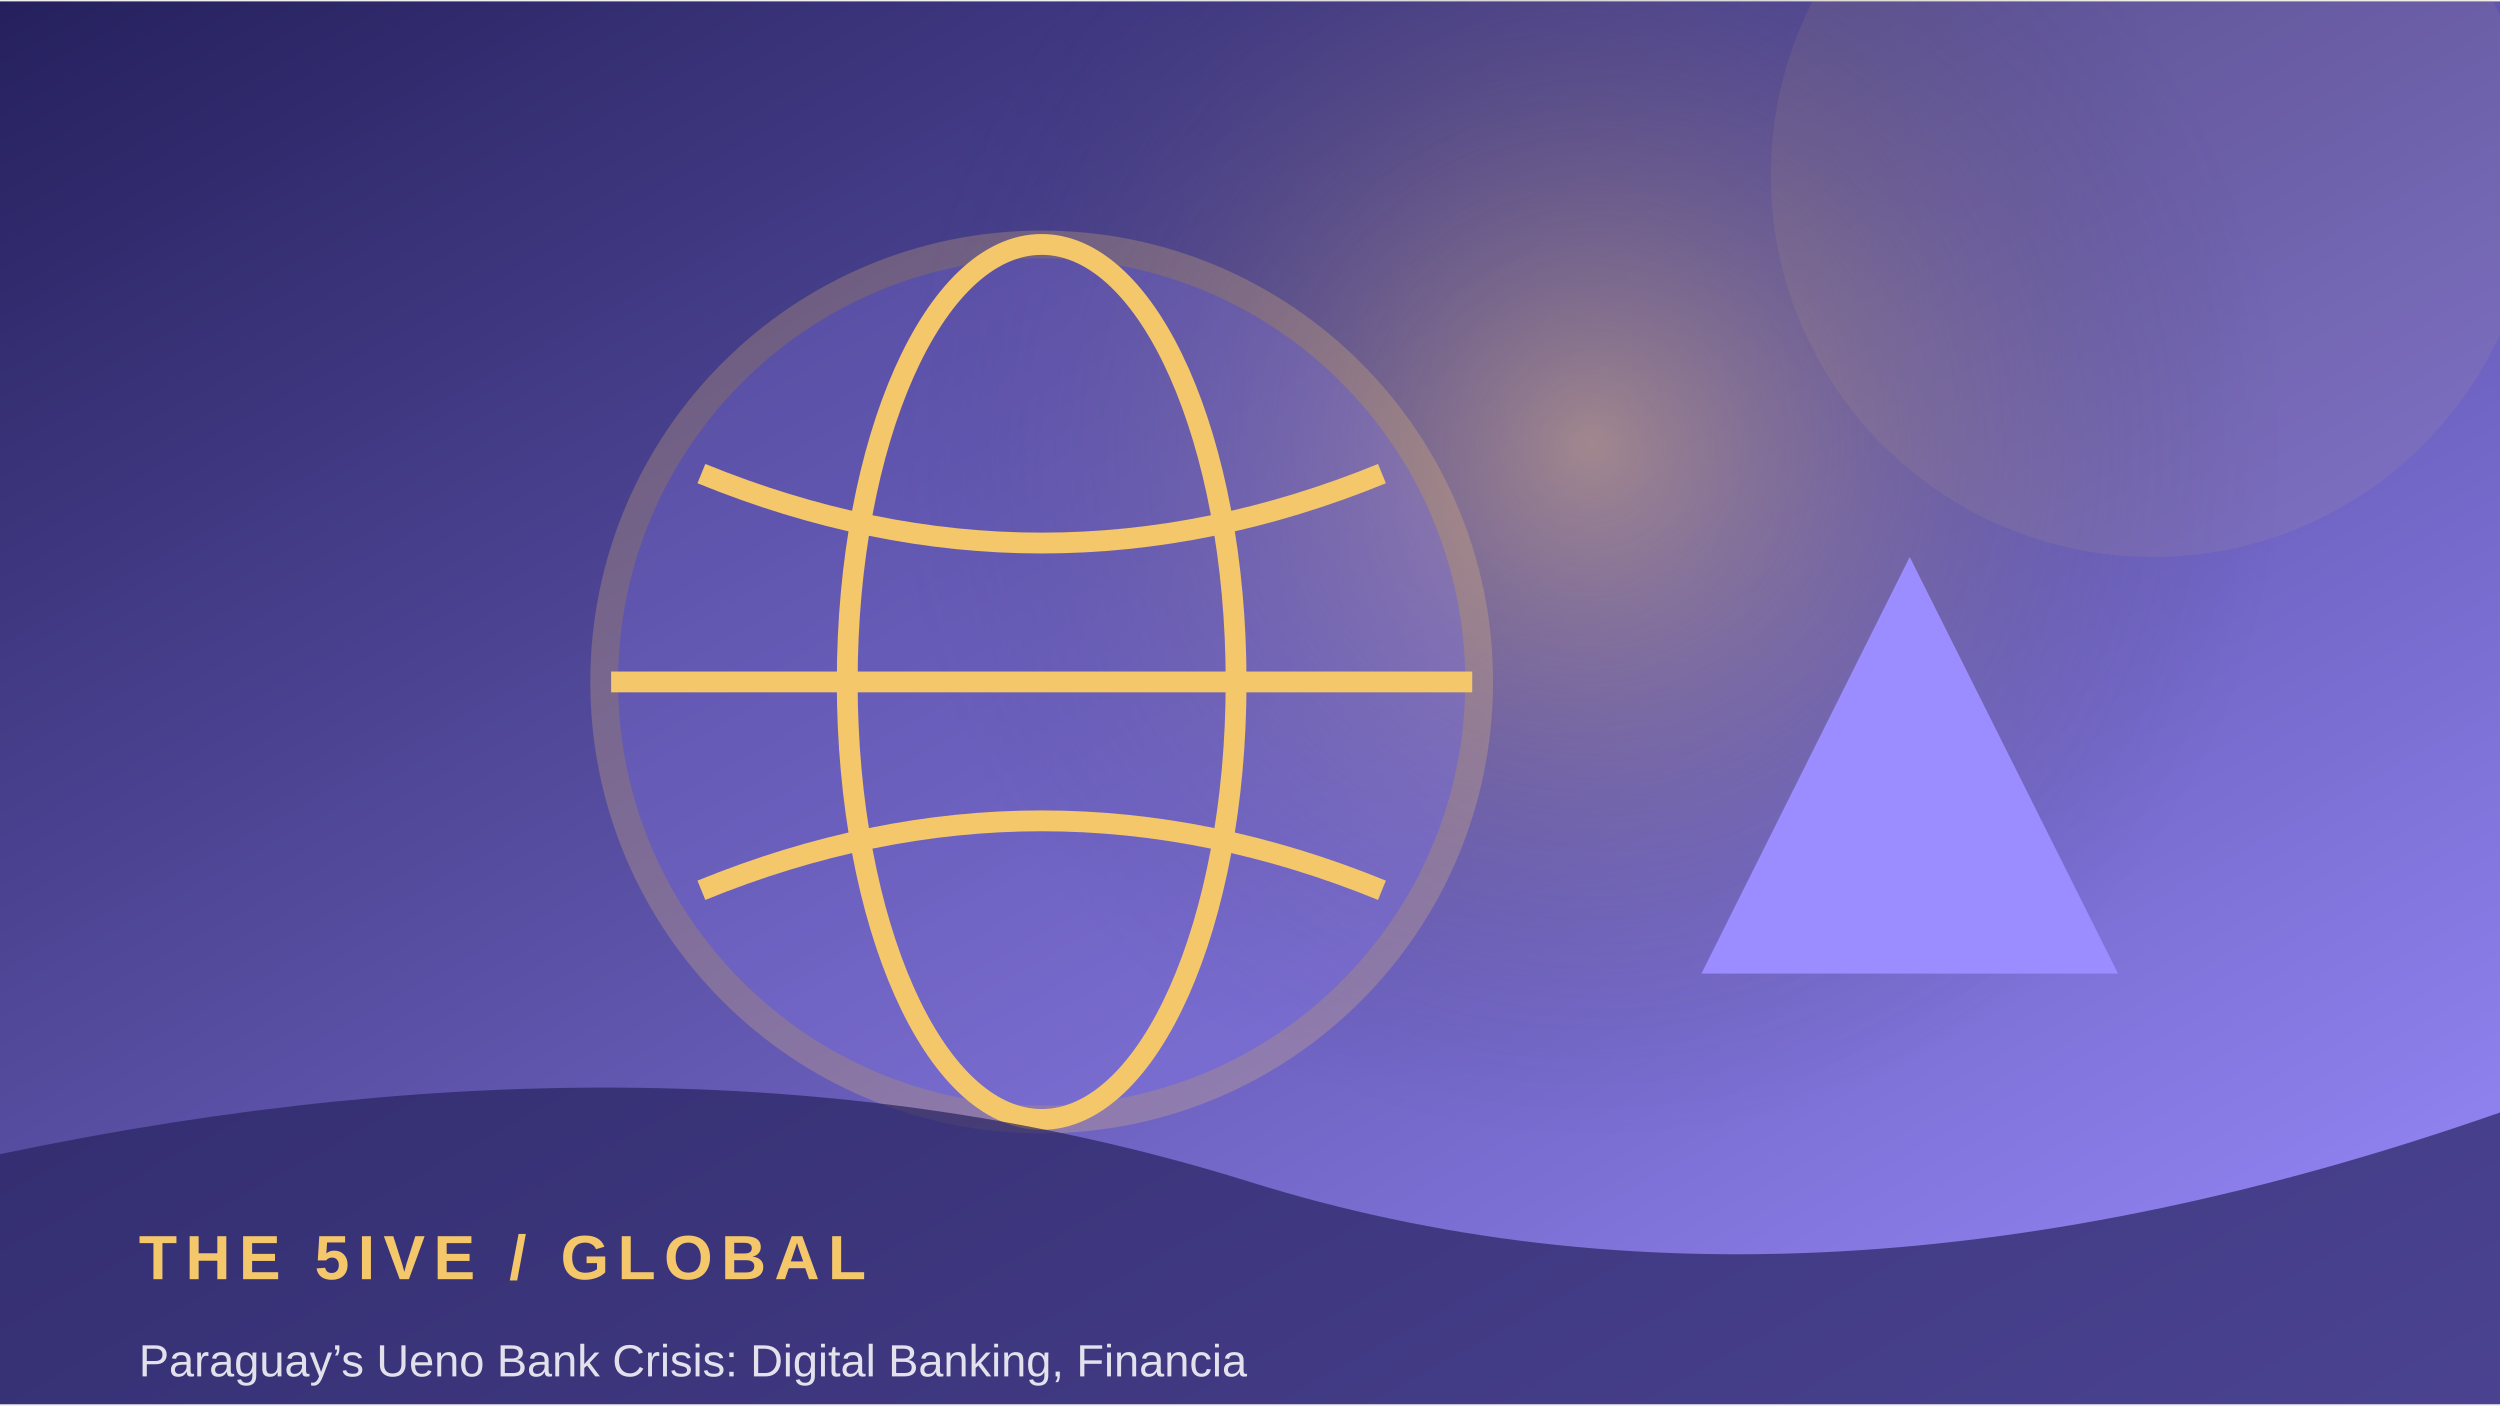
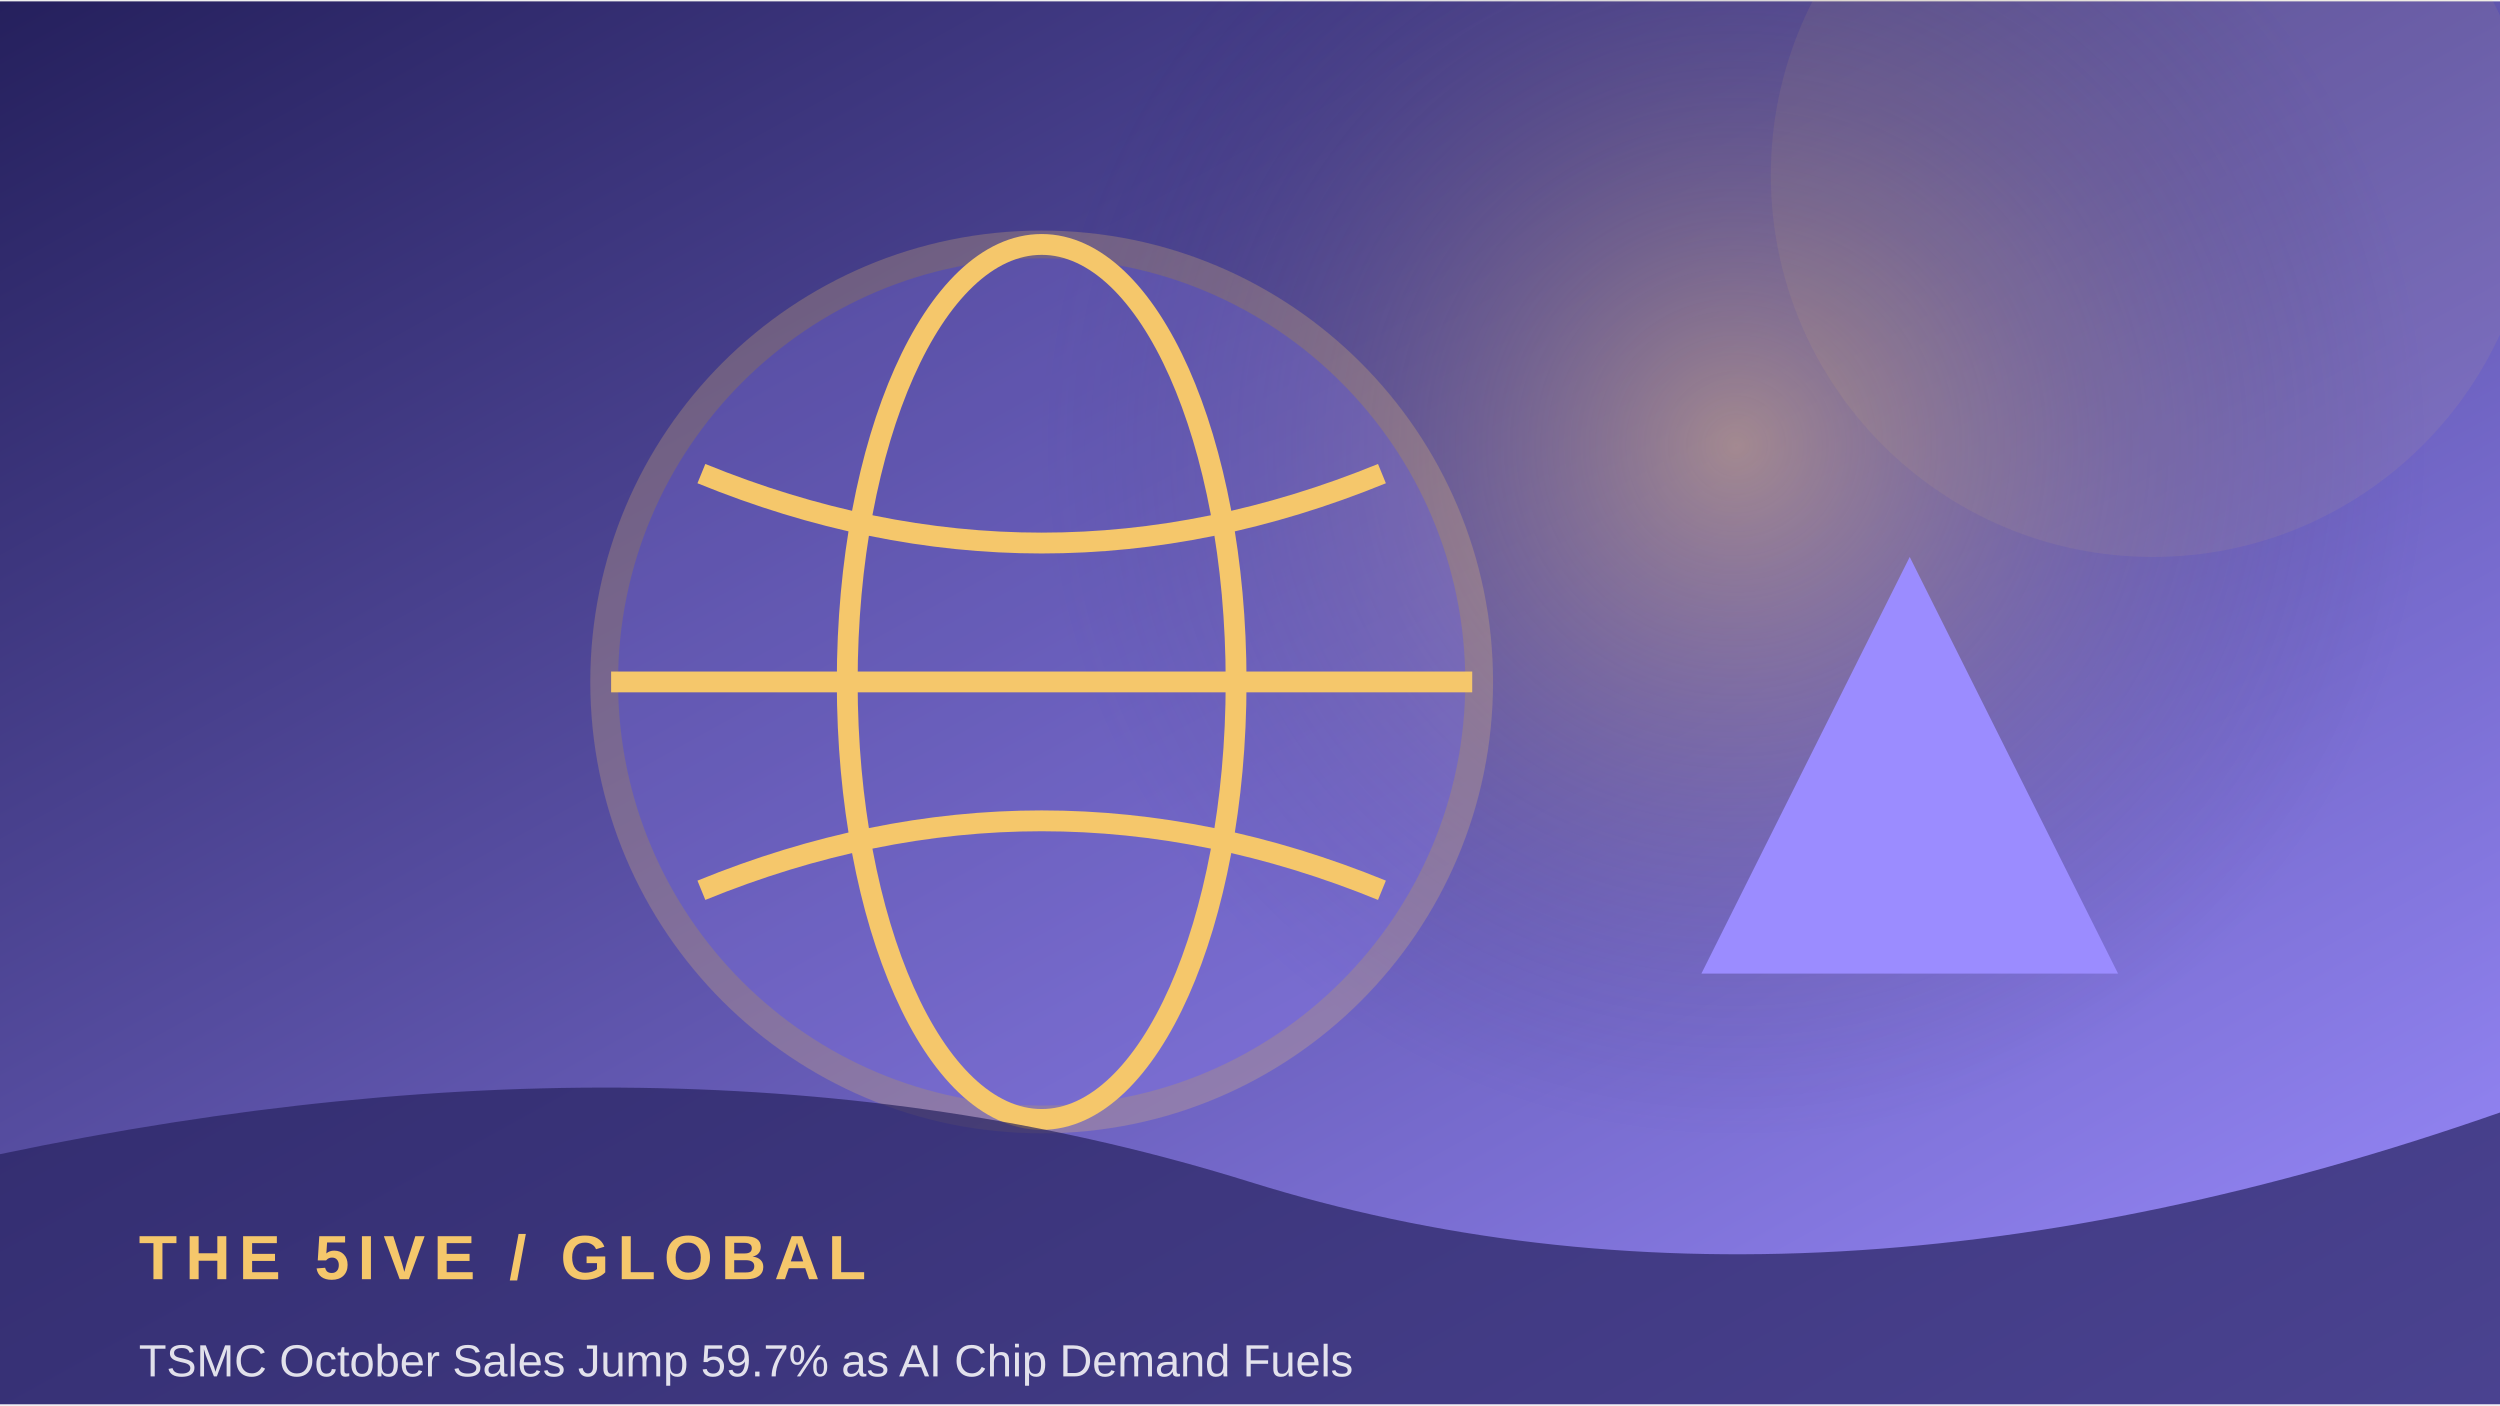
<svg xmlns="http://www.w3.org/2000/svg" width="900" height="506" viewBox="0 0 360 202">
  <defs>
    <linearGradient id="g" x1="0" y1="0" x2="1" y2="1">
      <stop stop-color="#25205d" />
      <stop offset="1" stop-color="#9b8cff" />
    </linearGradient>
    <radialGradient id="r">
      <stop stop-color="#f5c76b" stop-opacity=".45" />
      <stop offset="1" stop-color="#25205d" stop-opacity="0" />
    </radialGradient>
  </defs>
  <rect width="360" height="202" fill="url(#g)" />
-   <circle cx="229" cy="64" r="100" fill="url(#r)" />
+   <circle cx="250" cy="64" r="100" fill="url(#r)" />
  <circle cx="310" cy="25" r="55" fill="#f5c76b" opacity=".08" />
  <circle cx="150" cy="98" r="63" fill="#9b8cff" opacity=".24" stroke="#f5c76b" stroke-width="4" />
  <ellipse cx="150" cy="98" rx="28" ry="63" fill="none" stroke="#f5c76b" stroke-width="3" />
  <path d="M88 98 H212 M101 68 Q150 88 199 68 M101 128 Q150 108 199 128" fill="none" stroke="#f5c76b" stroke-width="3" />
  <path d="M245 140 L275 80 L305 140 Z" fill="#9b8cff" />
  <path d="M0 166 Q100 145 180 170 T360 160 V202 H0Z" fill="#25205d" opacity=".68" />
  <text x="20" y="184" font-family="Arial,sans-serif" font-size="9" font-weight="700" letter-spacing="1.2" fill="#f5c76b">THE 5IVE  /  GLOBAL</text>
-   <text x="20" y="198" font-family="Arial,sans-serif" font-size="6.5" fill="#ffffff" opacity=".85">Paraguay’s Ueno Bank Crisis: Digital Banking, Financia</text>
+   <text x="20" y="198" font-family="Arial,sans-serif" font-size="6.5" fill="#ffffff" opacity=".85">TSMC October Sales Jump 59.7% as AI Chip Demand Fuels </text>
</svg>
